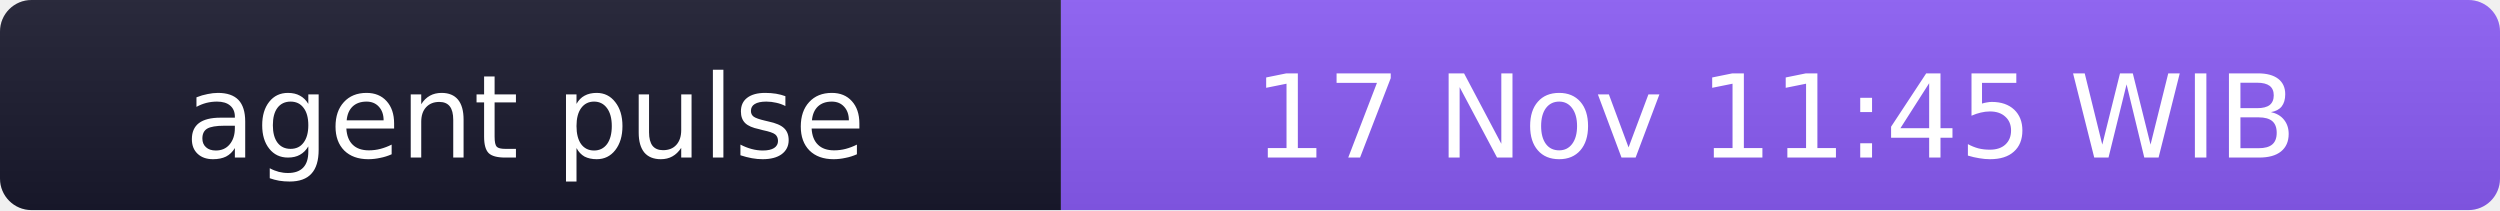
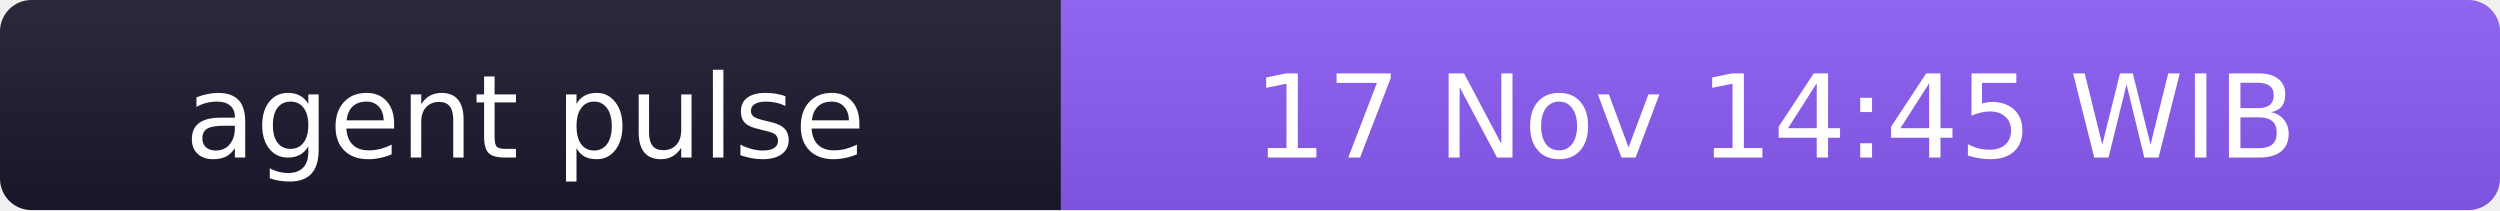
- <svg xmlns="http://www.w3.org/2000/svg" width="238" height="20" role="img" aria-label="agent pulse: 17 Nov 11:45 WIB">
+ <svg xmlns="http://www.w3.org/2000/svg" width="238" height="20" role="img" aria-label="agent pulse: 17 Nov 14:45 WIB">
  <linearGradient id="s" x2="0" y2="100%">
    <stop offset="0" stop-color="#bbb" stop-opacity=".1" />
    <stop offset="1" stop-opacity=".1" />
  </linearGradient>
  <clipPath id="r">
    <rect width="238" height="20" rx="3" fill="#fff" />
  </clipPath>
  <g clip-path="url(#r)">
    <rect width="101" height="20" fill="#1a1a2e" />
    <rect x="101" width="137" height="20" fill="#8b5cf6" />
    <rect width="238" height="20" fill="url(#s)" />
  </g>
  <g fill="#fff" text-anchor="middle" font-family="Verdana,Geneva,DejaVu Sans,sans-serif" font-size="11">
    <text x="50" y="15">agent pulse</text>
-     <text x="169" y="15">17 Nov 11:45 WIB</text>
+     <text x="169" y="15">17 Nov 14:45 WIB</text>
  </g>
</svg>
